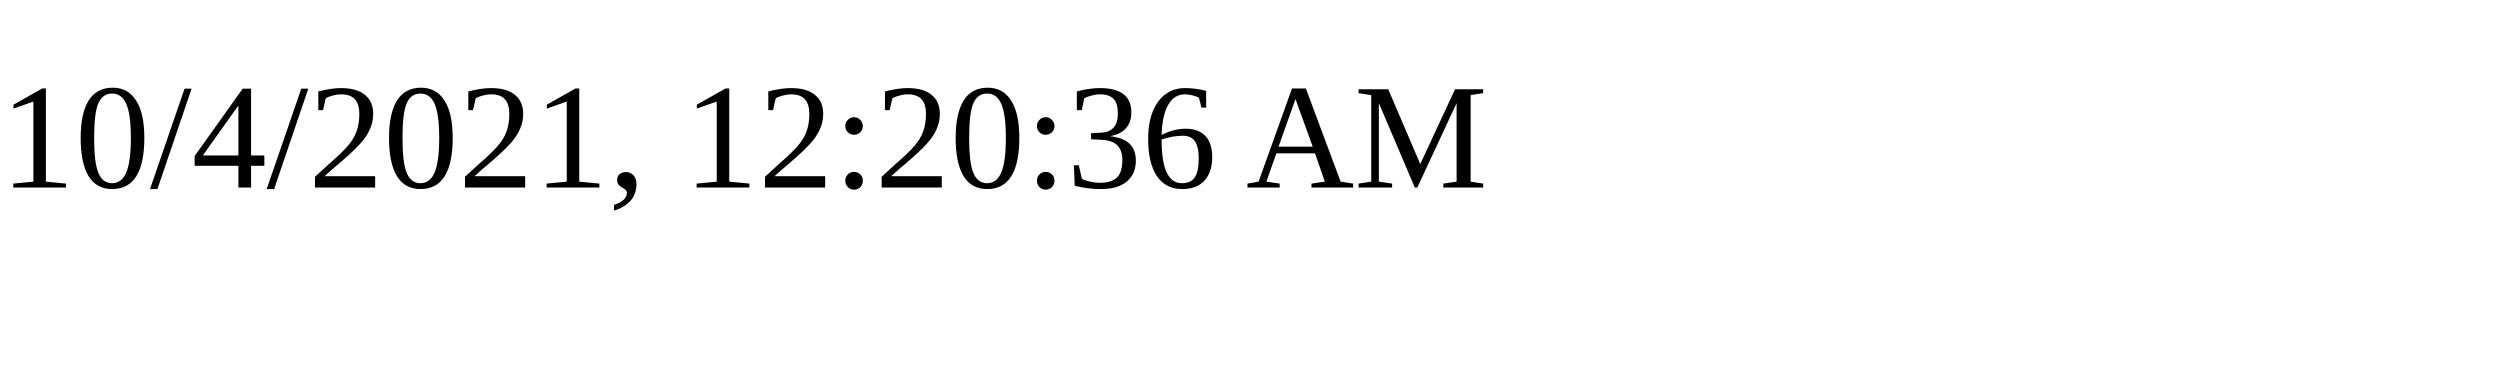
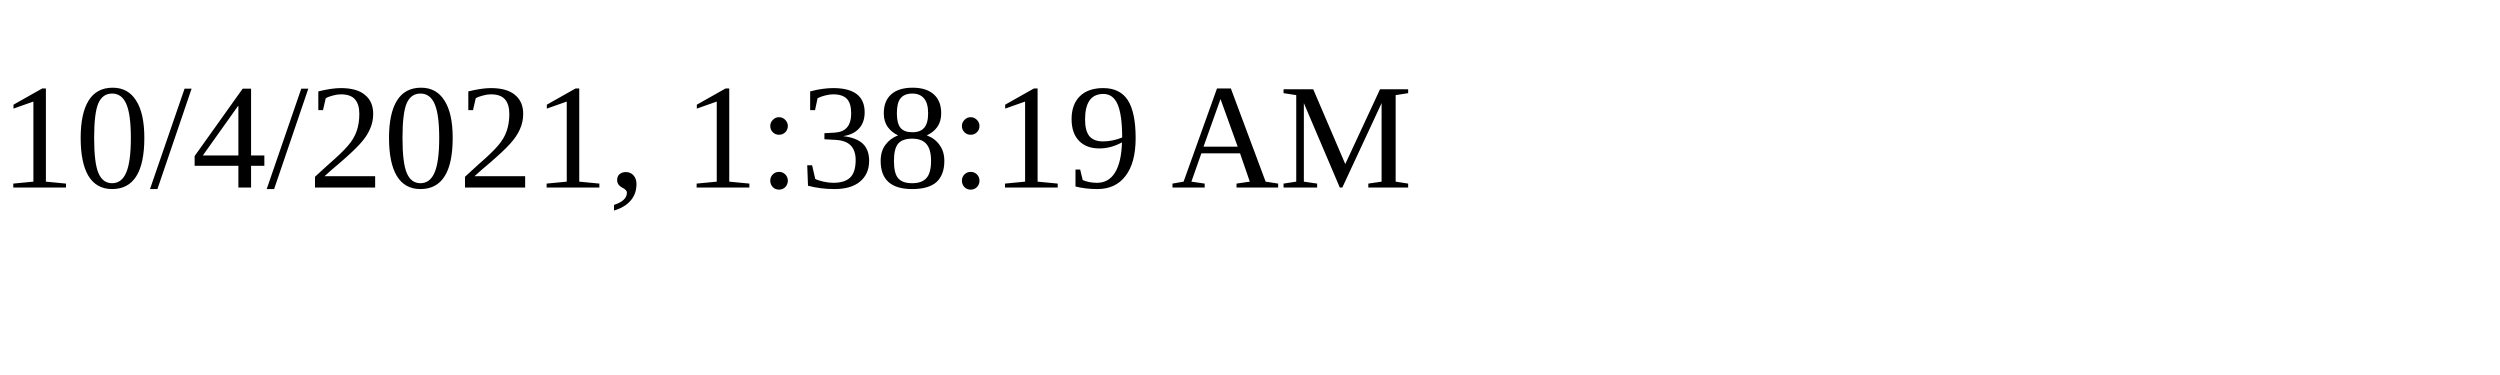
<svg xmlns="http://www.w3.org/2000/svg" height="30" width="200">
-   <text x="0" y="15">10/4/2021, 12:20:36 AM</text>
+   <text x="0" y="15">10/4/2021, 1:38:19 AM</text>
</svg>
